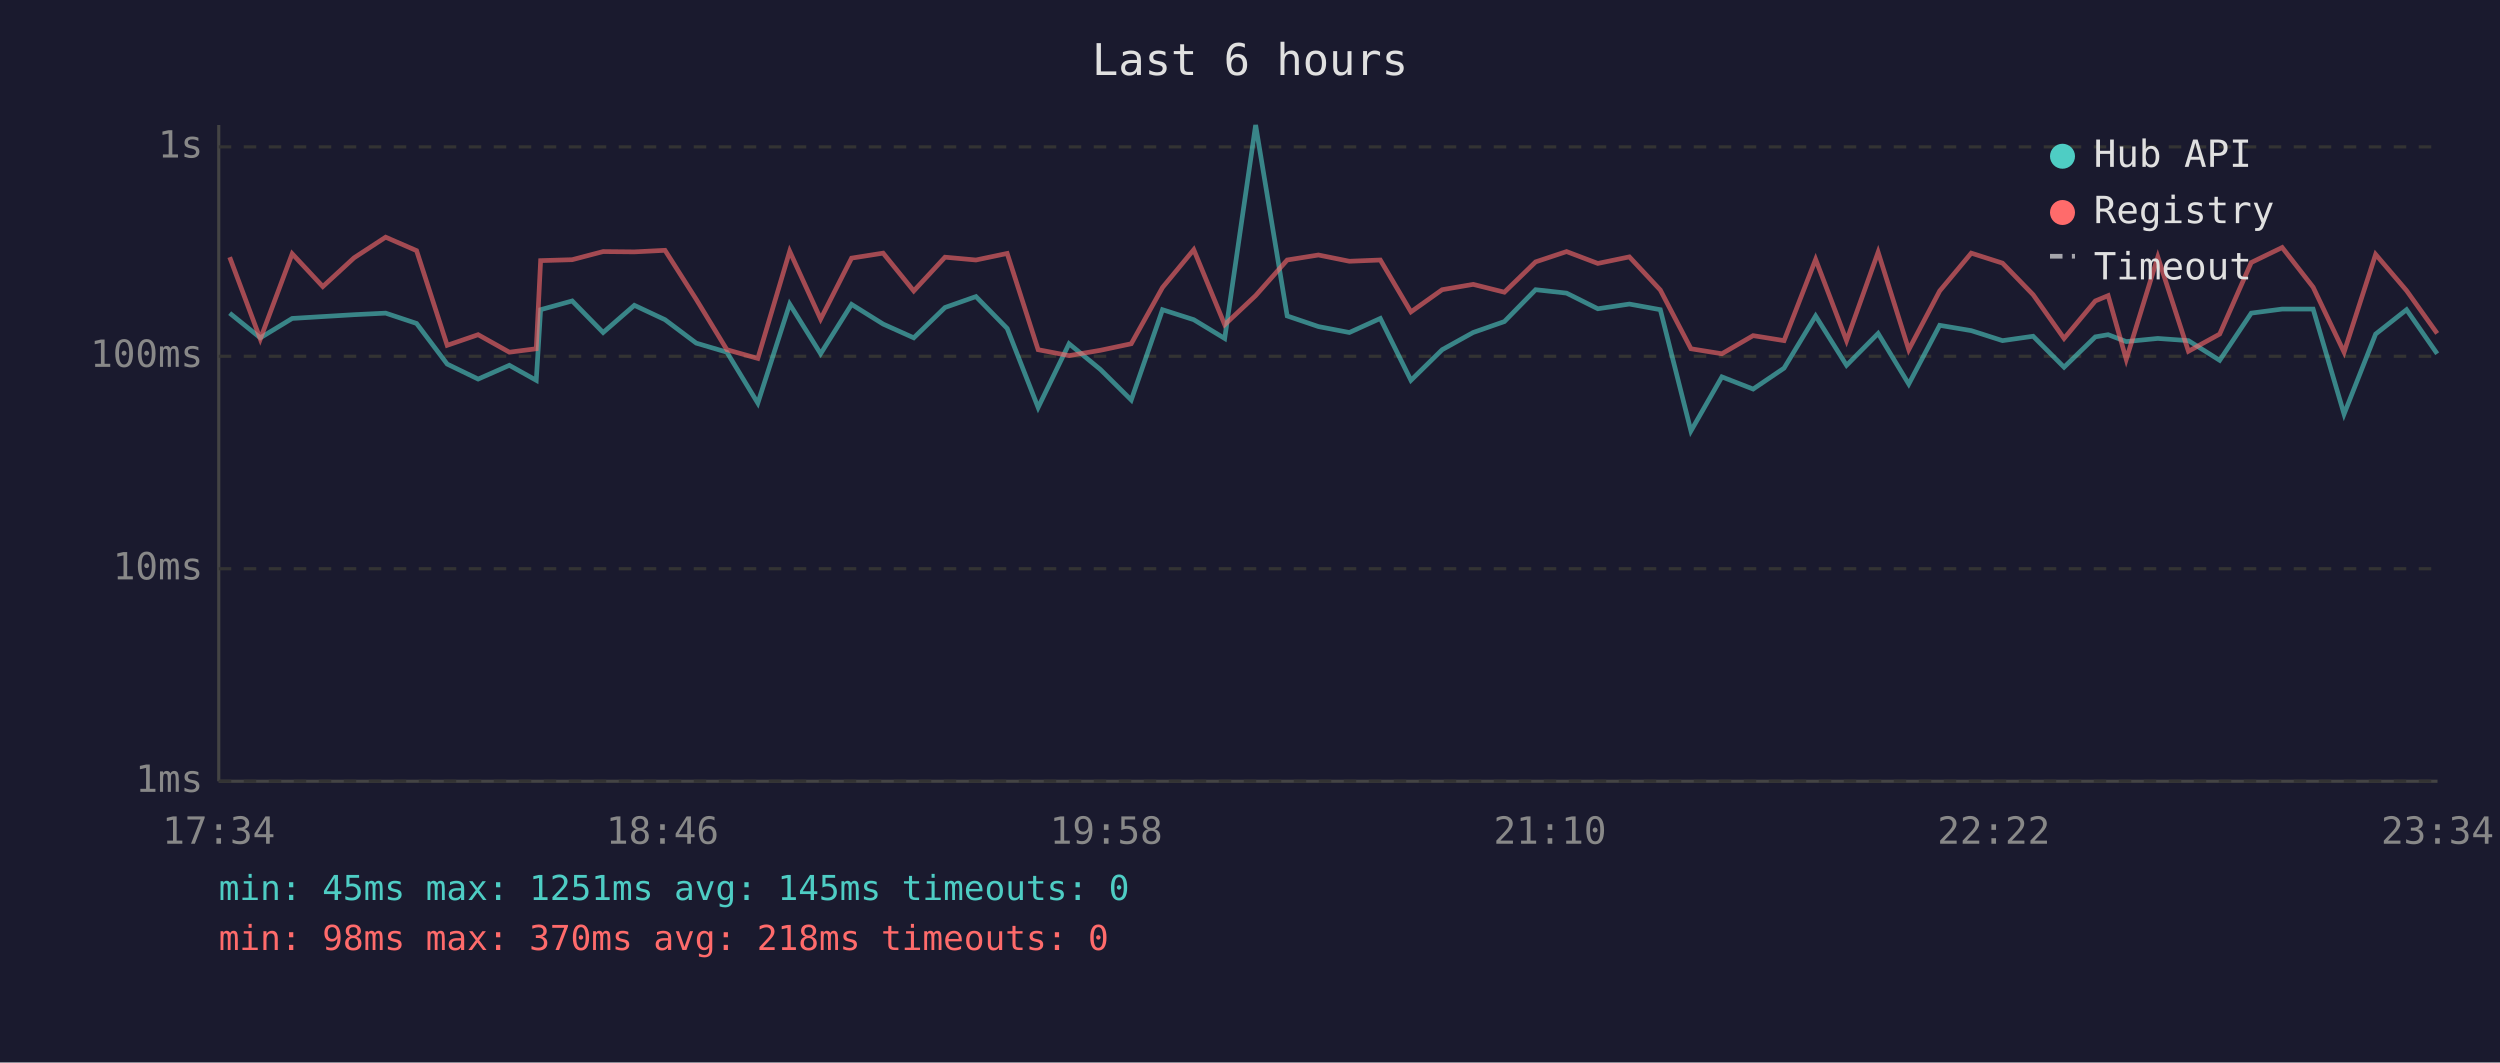
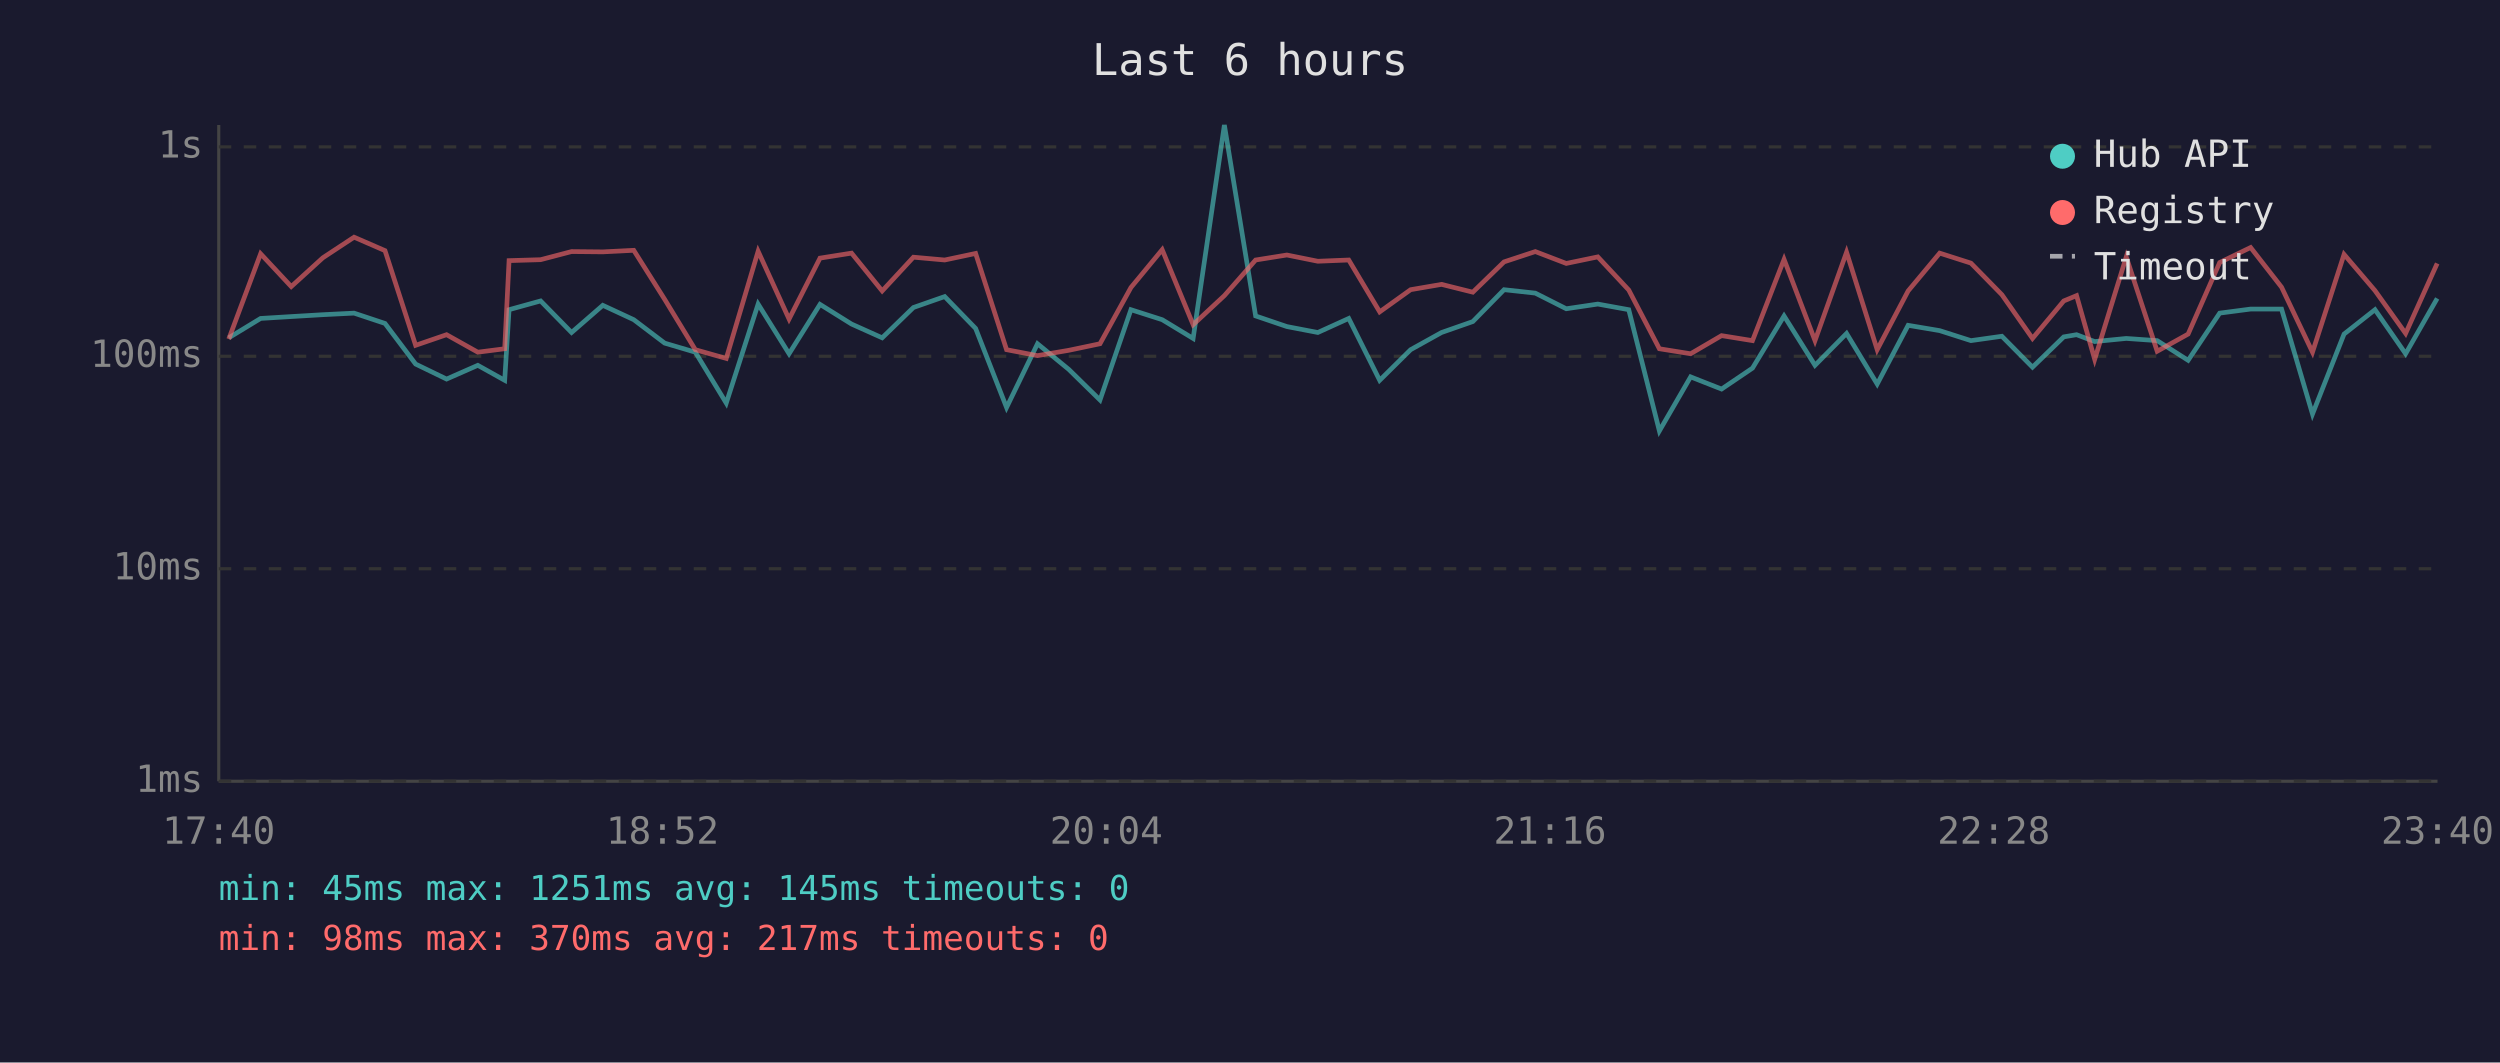
<svg xmlns="http://www.w3.org/2000/svg" viewBox="0 0 800 340" font-family="monospace" font-size="12">
  <rect width="800" height="340" fill="#1a1a2e" />
  <text x="400" y="24" fill="#e0e0e0" font-size="14" text-anchor="middle">Last 6 hours</text>
  <line x1="70" y1="40" x2="70" y2="250" stroke="#444" stroke-width="1" />
  <line x1="70" y1="250" x2="780" y2="250" stroke="#444" stroke-width="1" />
  <line x1="70" y1="250" x2="780" y2="250" stroke="#333" stroke-width="1" stroke-dasharray="4" />
  <text x="65" y="250" fill="#888" text-anchor="end" dominant-baseline="middle">1ms</text>
  <line x1="70" y1="182" x2="780" y2="182" stroke="#333" stroke-width="1" stroke-dasharray="4" />
  <text x="65" y="182" fill="#888" text-anchor="end" dominant-baseline="middle">10ms</text>
  <line x1="70" y1="114" x2="780" y2="114" stroke="#333" stroke-width="1" stroke-dasharray="4" />
  <text x="65" y="114" fill="#888" text-anchor="end" dominant-baseline="middle">100ms</text>
  <line x1="70" y1="47" x2="780" y2="47" stroke="#333" stroke-width="1" stroke-dasharray="4" />
  <text x="65" y="47" fill="#888" text-anchor="end" dominant-baseline="middle">1s</text>
-   <text x="70" y="270" fill="#888" text-anchor="middle">17:34</text>
-   <text x="212" y="270" fill="#888" text-anchor="middle">18:46</text>
-   <text x="354" y="270" fill="#888" text-anchor="middle">19:58</text>
-   <text x="496" y="270" fill="#888" text-anchor="middle">21:10</text>
-   <text x="638" y="270" fill="#888" text-anchor="middle">22:22</text>
-   <text x="780" y="270" fill="#888" text-anchor="middle">23:34</text>
-   <polyline points="73.5,100.2 83.3,108.1 93.5,101.9 103.3,101.3 113.3,100.7 123.4,100.2 133.3,103.5 143.1,116.5 153.0,121.3 163.0,116.9 171.6,121.7 173.0,99.1 183.1,96.3 193.0,106.4 203.0,97.7 212.8,102.3 222.8,109.8 232.6,112.7 242.5,129.0 252.7,97.3 262.6,113.2 272.5,97.4 282.6,103.7 292.4,108.1 302.4,98.4 312.3,94.9 322.3,105.1 332.2,130.4 342.1,110.0 352.1,118.2 362.0,128.0 372.0,99.1 382.0,102.3 391.9,108.3 401.8,40.0 411.9,101.1 421.9,104.5 431.8,106.4 441.7,101.9 451.5,121.7 461.5,111.9 471.4,106.4 481.4,102.9 491.4,92.7 501.3,93.8 511.3,98.8 521.4,97.3 531.3,99.1 541.1,137.9 551.0,120.6 561.0,124.5 570.9,117.8 581.0,101.1 590.9,116.9 601.0,106.7 610.8,122.9 620.7,104.1 630.8,105.8 640.8,109.0 650.6,107.6 660.5,117.5 670.5,107.8 674.6,107.1 680.4,109.3 690.5,108.3 700.3,109.0 710.3,115.3 720.4,100.2 730.3,98.9 740.2,98.9 750.1,132.5 760.2,106.9 770.1,99.1 779.9,113.2" fill="none" stroke="#4ecdc4" stroke-width="1.5" opacity="0.6" />
-   <polyline points="73.5,82.3 83.3,108.5 93.5,81.2 103.3,91.7 113.3,82.5 123.4,75.9 133.3,80.2 143.1,110.5 153.0,107.1 163.0,112.7 171.6,111.6 173.0,83.4 183.1,83.1 193.0,80.5 203.0,80.6 212.8,80.1 222.8,95.8 232.6,111.9 242.5,114.7 252.7,80.4 262.6,102.1 272.5,82.6 282.6,81.0 292.4,93.1 302.4,82.3 312.3,83.2 322.3,81.1 332.2,111.9 342.1,113.8 352.1,112.1 362.0,110.0 372.0,92.0 382.0,79.9 391.9,103.9 401.8,94.6 411.9,83.2 421.9,81.6 431.8,83.6 441.7,83.2 451.5,99.8 461.5,92.7 471.4,91.0 481.4,93.5 491.4,83.8 501.3,80.5 511.3,84.3 521.4,82.2 531.3,92.8 541.1,111.6 551.0,113.2 561.0,107.4 570.9,109.0 581.0,83.0 590.9,109.0 601.0,80.7 610.8,111.9 620.7,93.1 630.8,81.0 640.8,84.2 650.6,94.3 660.5,108.3 670.5,96.3 674.6,94.6 680.4,115.0 690.5,82.2 700.3,112.4 710.3,106.9 720.4,84.0 730.3,79.2 740.2,91.9 750.1,112.7 760.2,81.4 770.1,93.0 779.9,106.7" fill="none" stroke="#ff6b6b" stroke-width="1.5" opacity="0.6" />
+   <text x="70" y="270" fill="#888" text-anchor="middle">17:40</text>
+   <text x="212" y="270" fill="#888" text-anchor="middle">18:52</text>
+   <text x="354" y="270" fill="#888" text-anchor="middle">20:04</text>
+   <text x="496" y="270" fill="#888" text-anchor="middle">21:16</text>
+   <text x="638" y="270" fill="#888" text-anchor="middle">22:28</text>
+   <text x="780" y="270" fill="#888" text-anchor="middle">23:40</text>
+   <polyline points="73.2,108.1 83.4,101.9 93.2,101.3 103.3,100.7 113.3,100.2 123.2,103.5 133.0,116.5 142.9,121.3 152.9,116.9 161.5,121.7 162.9,99.1 173.0,96.3 182.9,106.4 192.9,97.7 202.8,102.3 212.7,109.8 222.5,112.7 232.4,129.0 242.6,97.3 252.5,113.2 262.4,97.4 272.5,103.7 282.3,108.1 292.3,98.4 302.3,94.9 312.2,105.1 322.1,130.4 332.0,110.0 342.0,118.2 352.0,128.0 361.9,99.1 371.9,102.3 381.8,108.3 391.8,40.0 401.8,101.1 411.8,104.5 421.7,106.4 431.6,101.9 441.5,121.7 451.4,111.9 461.3,106.4 471.3,102.9 481.3,92.7 491.3,93.8 501.2,98.8 511.3,97.3 521.2,99.1 531.0,137.9 541.0,120.6 550.9,124.5 560.8,117.8 570.9,101.1 580.8,116.9 590.9,106.7 600.7,122.9 610.6,104.1 620.7,105.8 630.7,109.0 640.6,107.6 650.4,117.5 660.4,107.8 664.5,107.1 670.3,109.3 680.4,108.3 690.3,109.0 700.2,115.3 710.3,100.2 720.2,98.9 730.1,98.9 740.0,132.5 750.1,106.9 760.0,99.1 769.8,113.2 779.9,95.5" fill="none" stroke="#4ecdc4" stroke-width="1.5" opacity="0.6" />
+   <polyline points="73.2,108.5 83.4,81.2 93.2,91.7 103.3,82.5 113.3,75.9 123.2,80.2 133.0,110.5 142.9,107.1 152.9,112.7 161.5,111.6 162.9,83.4 173.0,83.1 182.9,80.5 192.9,80.6 202.8,80.1 212.7,95.8 222.5,111.9 232.4,114.7 242.6,80.4 252.5,102.1 262.4,82.6 272.5,81.0 282.3,93.1 292.3,82.3 302.3,83.2 312.2,81.1 322.1,111.9 332.0,113.8 342.0,112.1 352.0,110.0 361.9,92.0 371.9,79.9 381.8,103.9 391.8,94.6 401.8,83.2 411.8,81.6 421.7,83.6 431.6,83.2 441.5,99.8 451.4,92.7 461.3,91.0 471.3,93.5 481.3,83.8 491.3,80.5 501.2,84.3 511.3,82.2 521.2,92.8 531.0,111.6 541.0,113.2 550.9,107.4 560.8,109.0 570.9,83.0 580.8,109.0 590.9,80.7 600.7,111.9 610.6,93.1 620.7,81.0 630.7,84.2 640.6,94.3 650.4,108.3 660.4,96.3 664.5,94.6 670.3,115.0 680.4,82.2 690.3,112.4 700.2,106.9 710.3,84.0 720.2,79.2 730.1,91.9 740.0,112.7 750.1,81.4 760.0,93.0 769.8,106.7 779.9,84.3" fill="none" stroke="#ff6b6b" stroke-width="1.5" opacity="0.6" />
  <circle cx="660" cy="50" r="4" fill="#4ecdc4" />
  <text x="670" y="50" fill="#e0e0e0" dominant-baseline="middle">Hub API</text>
  <circle cx="660" cy="68" r="4" fill="#ff6b6b" />
  <text x="670" y="68" fill="#e0e0e0" dominant-baseline="middle">Registry</text>
  <line x1="656" y1="82" x2="664" y2="82" stroke="#e0e0e0" stroke-width="1.5" stroke-dasharray="4,3" opacity="0.7" />
  <text x="670" y="86" fill="#e0e0e0" dominant-baseline="middle">Timeout</text>
  <text x="70" y="288" fill="#4ecdc4" font-size="11">min: 45ms  max: 1251ms  avg: 145ms  timeouts: 0</text>
-   <text x="70" y="304" fill="#ff6b6b" font-size="11">min: 98ms  max: 370ms  avg: 218ms  timeouts: 0</text>
+   <text x="70" y="304" fill="#ff6b6b" font-size="11">min: 98ms  max: 370ms  avg: 217ms  timeouts: 0</text>
</svg>
